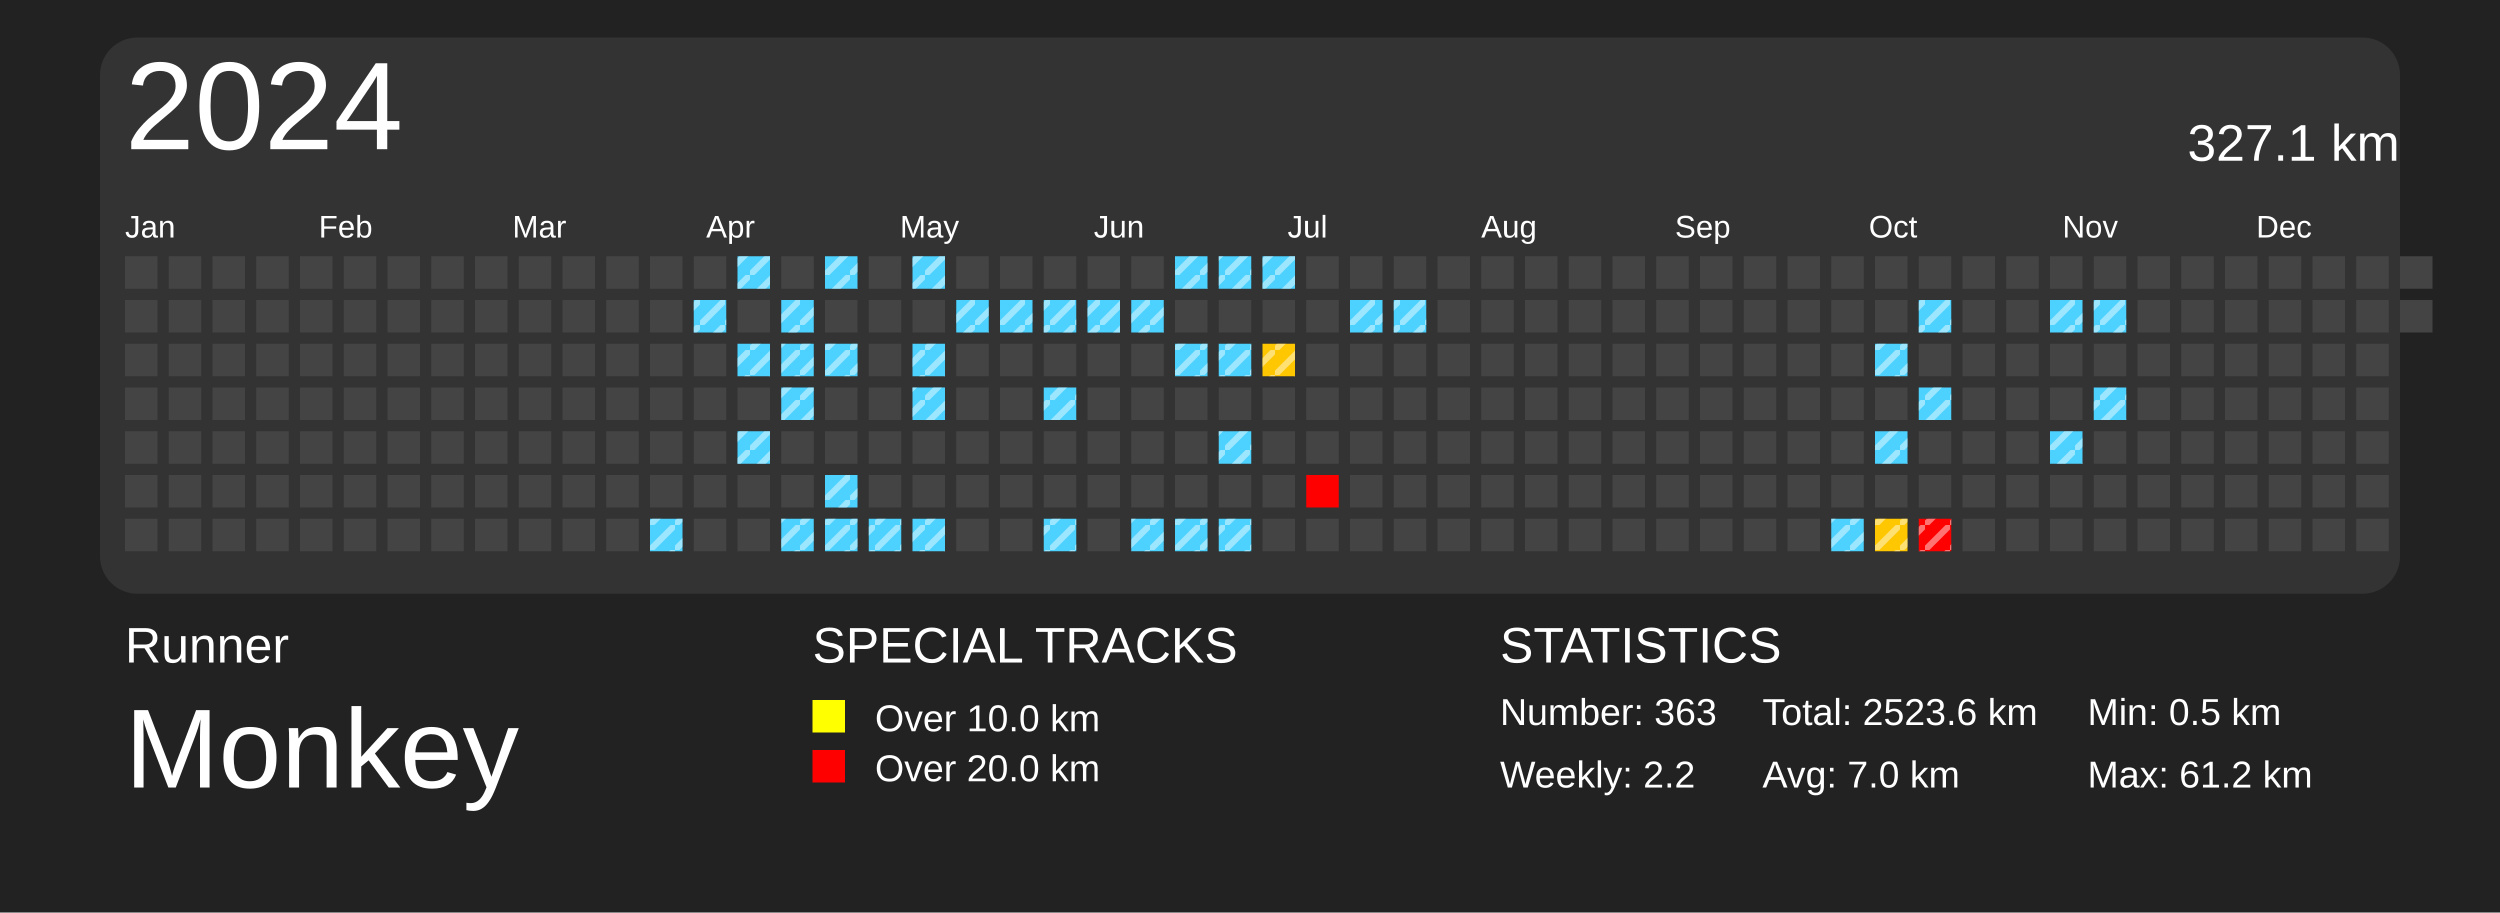
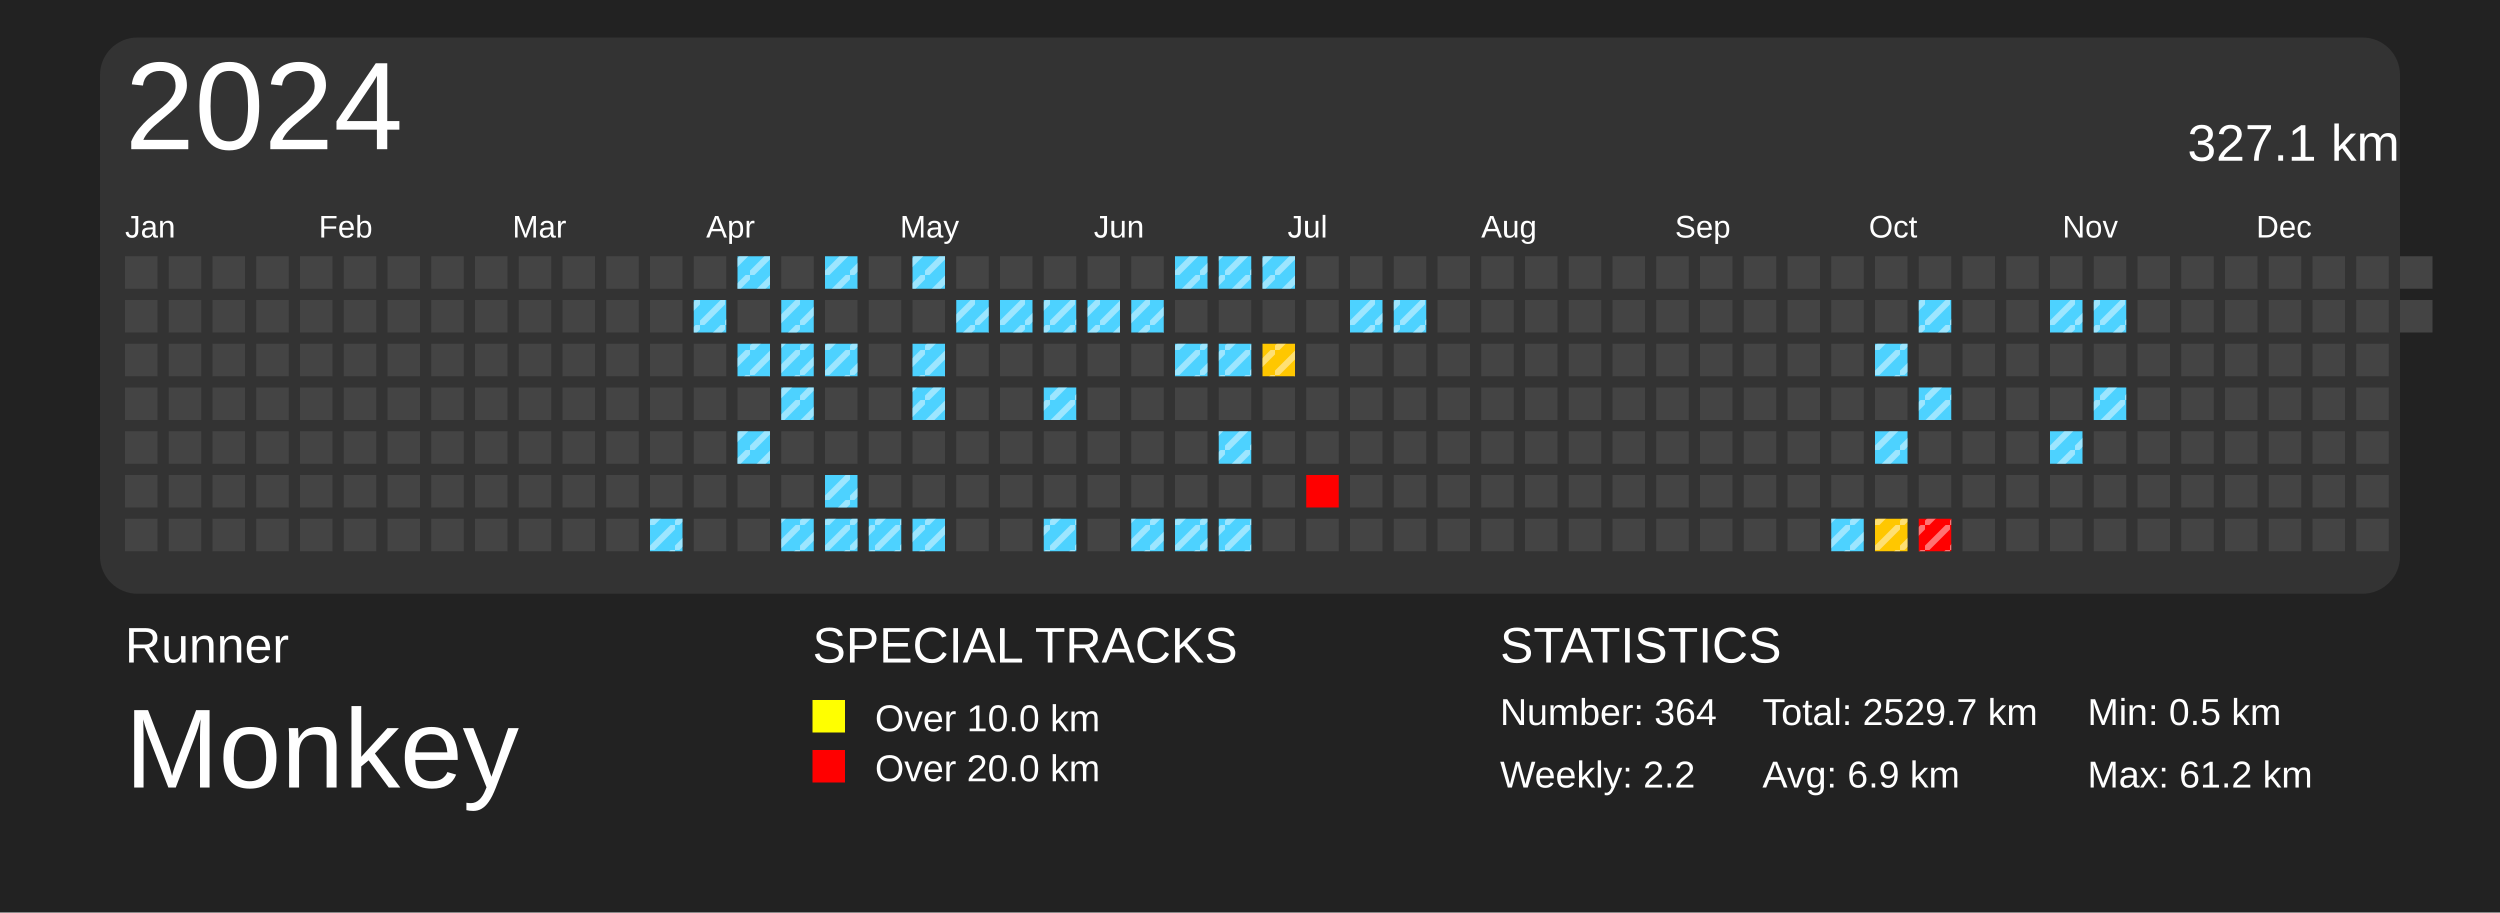
<svg xmlns="http://www.w3.org/2000/svg" baseProfile="full" height="73mm" version="1.1" viewBox="0,0,200,73" width="200mm">
  <defs>
    <pattern height="2" id="indoor-stripe" patternUnits="userSpaceOnUse" width="2">
      <line stroke="white" stroke-opacity="0.45" stroke-width="0.5" x1="0" x2="2" y1="2" y2="0" />
    </pattern>
  </defs>
  <rect fill="#222222" height="73" width="200" x="0" y="0" />
  <text fill="#FFFFFF" style="font-size:4px; font-family:Arial" x="10" y="53">Runner</text>
  <text fill="#FFFFFF" style="font-size:9px; font-family:Arial" x="10" y="63">Monkey</text>
  <text fill="#FFFFFF" style="font-size:4px; font-family:Arial" x="65" y="53">SPECIAL TRACKS</text>
  <rect fill="yellow" height="2.6" width="2.6" x="65" y="56" />
  <text fill="#FFFFFF" style="font-size:3px; font-family:Arial" x="70" y="58.5">Over 10.0 km</text>
  <rect fill="red" height="2.6" width="2.6" x="65" y="60" />
  <text fill="#FFFFFF" style="font-size:3px; font-family:Arial" x="70" y="62.5">Over 20.0 km</text>
  <text fill="#FFFFFF" style="font-size:4px; font-family:Arial" x="120" y="53">STATISTICS</text>
-   <text fill="#FFFFFF" style="font-size:3px; font-family:Arial" x="120" y="58">Number: 363</text>
+   <text fill="#FFFFFF" style="font-size:3px; font-family:Arial" x="120" y="58">Number: 364</text>
  <text fill="#FFFFFF" style="font-size:3px; font-family:Arial" x="120" y="63">Weekly: 2.2</text>
-   <text fill="#FFFFFF" style="font-size:3px; font-family:Arial" x="141" y="58">Total: 2523.6 km</text>
-   <text fill="#FFFFFF" style="font-size:3px; font-family:Arial" x="141" y="63">Avg: 7.0 km</text>
+   <text fill="#FFFFFF" style="font-size:3px; font-family:Arial" x="141" y="58">Total: 2529.7 km</text>
+   <text fill="#FFFFFF" style="font-size:3px; font-family:Arial" x="141" y="63">Avg: 6.9 km</text>
  <text fill="#FFFFFF" style="font-size:3px; font-family:Arial" x="167" y="58">Min: 0.5 km</text>
  <text fill="#FFFFFF" style="font-size:3px; font-family:Arial" x="167" y="63">Max: 61.2 km</text>
  <rect fill="#333" height="44.5" rx="3" ry="3" width="184" x="8" y="3" />
  <text dominant-baseline="hanging" fill="#FFFFFF" style="font-size:10.0px; font-family:Arial;" x="10" y="5">2024</text>
  <text dominant-baseline="hanging" fill="#FFFFFF" style="font-size:4.125px; font-family:Arial;" x="175" y="10">327.1 km</text>
  <text fill="#FFFFFF" style="font-size:2.5px; font-family:Arial" x="10.0" y="19">Jan</text>
  <text fill="#FFFFFF" style="font-size:2.5px; font-family:Arial" x="25.5" y="19">Feb</text>
  <text fill="#FFFFFF" style="font-size:2.5px; font-family:Arial" x="41.0" y="19">Mar</text>
  <text fill="#FFFFFF" style="font-size:2.5px; font-family:Arial" x="56.5" y="19">Apr</text>
  <text fill="#FFFFFF" style="font-size:2.5px; font-family:Arial" x="72.0" y="19">May</text>
  <text fill="#FFFFFF" style="font-size:2.5px; font-family:Arial" x="87.5" y="19">Jun</text>
  <text fill="#FFFFFF" style="font-size:2.5px; font-family:Arial" x="103.0" y="19">Jul</text>
  <text fill="#FFFFFF" style="font-size:2.5px; font-family:Arial" x="118.5" y="19">Aug</text>
  <text fill="#FFFFFF" style="font-size:2.5px; font-family:Arial" x="134.0" y="19">Sep</text>
  <text fill="#FFFFFF" style="font-size:2.5px; font-family:Arial" x="149.5" y="19">Oct</text>
  <text fill="#FFFFFF" style="font-size:2.5px; font-family:Arial" x="165.0" y="19">Nov</text>
  <text fill="#FFFFFF" style="font-size:2.5px; font-family:Arial" x="180.5" y="19">Dec</text>
  <rect fill="#444444" height="2.6" width="2.6" x="10.0" y="20.5" />
  <rect fill="#444444" height="2.6" width="2.6" x="10.0" y="24.0" />
  <rect fill="#444444" height="2.6" width="2.6" x="10.0" y="27.5" />
  <rect fill="#444444" height="2.6" width="2.6" x="10.0" y="31.0" />
  <rect fill="#444444" height="2.6" width="2.6" x="10.0" y="34.5" />
  <rect fill="#444444" height="2.6" width="2.6" x="10.0" y="38.0" />
  <rect fill="#444444" height="2.6" width="2.6" x="10.0" y="41.5" />
  <rect fill="#444444" height="2.6" width="2.6" x="13.5" y="20.5" />
  <rect fill="#444444" height="2.6" width="2.6" x="13.5" y="24.0" />
  <rect fill="#444444" height="2.6" width="2.6" x="13.5" y="27.5" />
  <rect fill="#444444" height="2.6" width="2.6" x="13.5" y="31.0" />
  <rect fill="#444444" height="2.6" width="2.6" x="13.5" y="34.5" />
  <rect fill="#444444" height="2.6" width="2.6" x="13.5" y="38.0" />
  <rect fill="#444444" height="2.6" width="2.6" x="13.5" y="41.5" />
  <rect fill="#444444" height="2.6" width="2.6" x="17.0" y="20.5" />
  <rect fill="#444444" height="2.6" width="2.6" x="17.0" y="24.0" />
  <rect fill="#444444" height="2.6" width="2.6" x="17.0" y="27.5" />
  <rect fill="#444444" height="2.6" width="2.6" x="17.0" y="31.0" />
  <rect fill="#444444" height="2.6" width="2.6" x="17.0" y="34.5" />
  <rect fill="#444444" height="2.6" width="2.6" x="17.0" y="38.0" />
  <rect fill="#444444" height="2.6" width="2.6" x="17.0" y="41.5" />
  <rect fill="#444444" height="2.6" width="2.6" x="20.5" y="20.5" />
  <rect fill="#444444" height="2.6" width="2.6" x="20.5" y="24.0" />
  <rect fill="#444444" height="2.6" width="2.6" x="20.5" y="27.5" />
  <rect fill="#444444" height="2.6" width="2.6" x="20.5" y="31.0" />
  <rect fill="#444444" height="2.6" width="2.6" x="20.5" y="34.5" />
  <rect fill="#444444" height="2.6" width="2.6" x="20.5" y="38.0" />
  <rect fill="#444444" height="2.6" width="2.6" x="20.5" y="41.5" />
  <rect fill="#444444" height="2.6" width="2.6" x="24.0" y="20.5" />
  <rect fill="#444444" height="2.6" width="2.6" x="24.0" y="24.0" />
  <rect fill="#444444" height="2.6" width="2.6" x="24.0" y="27.5" />
  <rect fill="#444444" height="2.6" width="2.6" x="24.0" y="31.0" />
  <rect fill="#444444" height="2.6" width="2.6" x="24.0" y="34.5" />
  <rect fill="#444444" height="2.6" width="2.6" x="24.0" y="38.0" />
  <rect fill="#444444" height="2.6" width="2.6" x="24.0" y="41.5" />
  <rect fill="#444444" height="2.6" width="2.6" x="27.5" y="20.5" />
  <rect fill="#444444" height="2.6" width="2.6" x="27.5" y="24.0" />
  <rect fill="#444444" height="2.6" width="2.6" x="27.5" y="27.5" />
  <rect fill="#444444" height="2.6" width="2.6" x="27.5" y="31.0" />
  <rect fill="#444444" height="2.6" width="2.6" x="27.5" y="34.5" />
  <rect fill="#444444" height="2.6" width="2.6" x="27.5" y="38.0" />
  <rect fill="#444444" height="2.6" width="2.6" x="27.5" y="41.5" />
  <rect fill="#444444" height="2.6" width="2.6" x="31.0" y="20.5" />
  <rect fill="#444444" height="2.6" width="2.6" x="31.0" y="24.0" />
  <rect fill="#444444" height="2.6" width="2.6" x="31.0" y="27.5" />
  <rect fill="#444444" height="2.6" width="2.6" x="31.0" y="31.0" />
  <rect fill="#444444" height="2.6" width="2.6" x="31.0" y="34.5" />
  <rect fill="#444444" height="2.6" width="2.6" x="31.0" y="38.0" />
  <rect fill="#444444" height="2.6" width="2.6" x="31.0" y="41.5" />
  <rect fill="#444444" height="2.6" width="2.6" x="34.5" y="20.5" />
  <rect fill="#444444" height="2.6" width="2.6" x="34.5" y="24.0" />
  <rect fill="#444444" height="2.6" width="2.6" x="34.5" y="27.5" />
  <rect fill="#444444" height="2.6" width="2.6" x="34.5" y="31.0" />
  <rect fill="#444444" height="2.6" width="2.6" x="34.5" y="34.5" />
  <rect fill="#444444" height="2.6" width="2.6" x="34.5" y="38.0" />
  <rect fill="#444444" height="2.6" width="2.6" x="34.5" y="41.5" />
  <rect fill="#444444" height="2.6" width="2.6" x="38.0" y="20.5" />
  <rect fill="#444444" height="2.6" width="2.6" x="38.0" y="24.0" />
  <rect fill="#444444" height="2.6" width="2.6" x="38.0" y="27.5" />
  <rect fill="#444444" height="2.6" width="2.6" x="38.0" y="31.0" />
  <rect fill="#444444" height="2.6" width="2.6" x="38.0" y="34.5" />
  <rect fill="#444444" height="2.6" width="2.6" x="38.0" y="38.0" />
  <rect fill="#444444" height="2.6" width="2.6" x="38.0" y="41.5" />
  <rect fill="#444444" height="2.6" width="2.6" x="41.5" y="20.5" />
  <rect fill="#444444" height="2.6" width="2.6" x="41.5" y="24.0" />
  <rect fill="#444444" height="2.6" width="2.6" x="41.5" y="27.5" />
  <rect fill="#444444" height="2.6" width="2.6" x="41.5" y="31.0" />
  <rect fill="#444444" height="2.6" width="2.6" x="41.5" y="34.5" />
  <rect fill="#444444" height="2.6" width="2.6" x="41.5" y="38.0" />
  <rect fill="#444444" height="2.6" width="2.6" x="41.5" y="41.5" />
  <rect fill="#444444" height="2.6" width="2.6" x="45.0" y="20.5" />
  <rect fill="#444444" height="2.6" width="2.6" x="45.0" y="24.0" />
  <rect fill="#444444" height="2.6" width="2.6" x="45.0" y="27.5" />
  <rect fill="#444444" height="2.6" width="2.6" x="45.0" y="31.0" />
  <rect fill="#444444" height="2.6" width="2.6" x="45.0" y="34.5" />
  <rect fill="#444444" height="2.6" width="2.6" x="45.0" y="38.0" />
  <rect fill="#444444" height="2.6" width="2.6" x="45.0" y="41.5" />
  <rect fill="#444444" height="2.6" width="2.6" x="48.5" y="20.5" />
  <rect fill="#444444" height="2.6" width="2.6" x="48.5" y="24.0" />
  <rect fill="#444444" height="2.6" width="2.6" x="48.5" y="27.5" />
  <rect fill="#444444" height="2.6" width="2.6" x="48.5" y="31.0" />
  <rect fill="#444444" height="2.6" width="2.6" x="48.5" y="34.5" />
  <rect fill="#444444" height="2.6" width="2.6" x="48.5" y="38.0" />
  <rect fill="#444444" height="2.6" width="2.6" x="48.5" y="41.5" />
  <rect fill="#444444" height="2.6" width="2.6" x="52.0" y="20.5" />
  <rect fill="#444444" height="2.6" width="2.6" x="52.0" y="24.0" />
  <rect fill="#444444" height="2.6" width="2.6" x="52.0" y="27.5" />
  <rect fill="#444444" height="2.6" width="2.6" x="52.0" y="31.0" />
  <rect fill="#444444" height="2.6" width="2.6" x="52.0" y="34.5" />
  <rect fill="#444444" height="2.6" width="2.6" x="52.0" y="38.0" />
  <rect fill="#4dd2ff" height="2.6" width="2.6" x="52.0" y="41.5" />
  <rect fill="url(#indoor-stripe)" height="2.6" style="pointer-events: none;" width="2.6" x="52.0" y="41.5" />
  <rect fill="#444444" height="2.6" width="2.6" x="55.5" y="20.5" />
  <rect fill="#4dd2ff" height="2.6" width="2.6" x="55.5" y="24.0" />
  <rect fill="url(#indoor-stripe)" height="2.6" style="pointer-events: none;" width="2.6" x="55.5" y="24.0" />
  <rect fill="#444444" height="2.6" width="2.6" x="55.5" y="27.5" />
  <rect fill="#444444" height="2.6" width="2.6" x="55.5" y="31.0" />
  <rect fill="#444444" height="2.6" width="2.6" x="55.5" y="34.5" />
  <rect fill="#444444" height="2.6" width="2.6" x="55.5" y="38.0" />
  <rect fill="#444444" height="2.6" width="2.6" x="55.5" y="41.5" />
  <rect fill="#4dd2ff" height="2.6" width="2.6" x="59.0" y="20.5" />
  <rect fill="url(#indoor-stripe)" height="2.6" style="pointer-events: none;" width="2.6" x="59.0" y="20.5" />
  <rect fill="#444444" height="2.6" width="2.6" x="59.0" y="24.0" />
  <rect fill="#4dd2ff" height="2.6" width="2.6" x="59.0" y="27.5" />
  <rect fill="url(#indoor-stripe)" height="2.6" style="pointer-events: none;" width="2.6" x="59.0" y="27.5" />
  <rect fill="#444444" height="2.6" width="2.6" x="59.0" y="31.0" />
  <rect fill="#4dd2ff" height="2.6" width="2.6" x="59.0" y="34.5" />
  <rect fill="url(#indoor-stripe)" height="2.6" style="pointer-events: none;" width="2.6" x="59.0" y="34.5" />
  <rect fill="#444444" height="2.6" width="2.6" x="59.0" y="38.0" />
  <rect fill="#444444" height="2.6" width="2.6" x="59.0" y="41.5" />
  <rect fill="#444444" height="2.6" width="2.6" x="62.5" y="20.5" />
  <rect fill="#4dd2ff" height="2.6" width="2.6" x="62.5" y="24.0" />
  <rect fill="url(#indoor-stripe)" height="2.6" style="pointer-events: none;" width="2.6" x="62.5" y="24.0" />
  <rect fill="#4dd2ff" height="2.6" width="2.6" x="62.5" y="27.5" />
  <rect fill="url(#indoor-stripe)" height="2.6" style="pointer-events: none;" width="2.6" x="62.5" y="27.5" />
  <rect fill="#4dd2ff" height="2.6" width="2.6" x="62.5" y="31.0" />
  <rect fill="url(#indoor-stripe)" height="2.6" style="pointer-events: none;" width="2.6" x="62.5" y="31.0" />
  <rect fill="#444444" height="2.6" width="2.6" x="62.5" y="34.5" />
  <rect fill="#444444" height="2.6" width="2.6" x="62.5" y="38.0" />
  <rect fill="#4dd2ff" height="2.6" width="2.6" x="62.5" y="41.5" />
  <rect fill="url(#indoor-stripe)" height="2.6" style="pointer-events: none;" width="2.6" x="62.5" y="41.5" />
  <rect fill="#4dd2ff" height="2.6" width="2.6" x="66.0" y="20.5" />
  <rect fill="url(#indoor-stripe)" height="2.6" style="pointer-events: none;" width="2.6" x="66.0" y="20.5" />
  <rect fill="#444444" height="2.6" width="2.6" x="66.0" y="24.0" />
  <rect fill="#4dd2ff" height="2.6" width="2.6" x="66.0" y="27.5" />
  <rect fill="url(#indoor-stripe)" height="2.6" style="pointer-events: none;" width="2.6" x="66.0" y="27.5" />
  <rect fill="#444444" height="2.6" width="2.6" x="66.0" y="31.0" />
  <rect fill="#444444" height="2.6" width="2.6" x="66.0" y="34.5" />
  <rect fill="#4dd2ff" height="2.6" width="2.6" x="66.0" y="38.0" />
  <rect fill="url(#indoor-stripe)" height="2.6" style="pointer-events: none;" width="2.6" x="66.0" y="38.0" />
  <rect fill="#4dd2ff" height="2.6" width="2.6" x="66.0" y="41.5" />
  <rect fill="url(#indoor-stripe)" height="2.6" style="pointer-events: none;" width="2.6" x="66.0" y="41.5" />
  <rect fill="#444444" height="2.6" width="2.6" x="69.5" y="20.5" />
  <rect fill="#444444" height="2.6" width="2.6" x="69.5" y="24.0" />
  <rect fill="#444444" height="2.6" width="2.6" x="69.5" y="27.5" />
  <rect fill="#444444" height="2.6" width="2.6" x="69.5" y="31.0" />
  <rect fill="#444444" height="2.6" width="2.6" x="69.5" y="34.5" />
  <rect fill="#444444" height="2.6" width="2.6" x="69.5" y="38.0" />
  <rect fill="#4dd2ff" height="2.6" width="2.6" x="69.5" y="41.5" />
  <rect fill="url(#indoor-stripe)" height="2.6" style="pointer-events: none;" width="2.6" x="69.5" y="41.5" />
  <rect fill="#4dd2ff" height="2.6" width="2.6" x="73.0" y="20.5" />
  <rect fill="url(#indoor-stripe)" height="2.6" style="pointer-events: none;" width="2.6" x="73.0" y="20.5" />
  <rect fill="#444444" height="2.6" width="2.6" x="73.0" y="24.0" />
  <rect fill="#4dd2ff" height="2.6" width="2.6" x="73.0" y="27.5" />
  <rect fill="url(#indoor-stripe)" height="2.6" style="pointer-events: none;" width="2.6" x="73.0" y="27.5" />
  <rect fill="#4dd2ff" height="2.6" width="2.6" x="73.0" y="31.0" />
  <rect fill="url(#indoor-stripe)" height="2.6" style="pointer-events: none;" width="2.6" x="73.0" y="31.0" />
  <rect fill="#444444" height="2.6" width="2.6" x="73.0" y="34.5" />
  <rect fill="#444444" height="2.6" width="2.6" x="73.0" y="38.0" />
  <rect fill="#4dd2ff" height="2.6" width="2.6" x="73.0" y="41.5" />
  <rect fill="url(#indoor-stripe)" height="2.6" style="pointer-events: none;" width="2.6" x="73.0" y="41.5" />
  <rect fill="#444444" height="2.6" width="2.6" x="76.5" y="20.5" />
  <rect fill="#4dd2ff" height="2.6" width="2.6" x="76.5" y="24.0" />
  <rect fill="url(#indoor-stripe)" height="2.6" style="pointer-events: none;" width="2.6" x="76.5" y="24.0" />
  <rect fill="#444444" height="2.6" width="2.6" x="76.5" y="27.5" />
  <rect fill="#444444" height="2.6" width="2.6" x="76.5" y="31.0" />
  <rect fill="#444444" height="2.6" width="2.6" x="76.5" y="34.5" />
  <rect fill="#444444" height="2.6" width="2.6" x="76.5" y="38.0" />
  <rect fill="#444444" height="2.6" width="2.6" x="76.5" y="41.5" />
  <rect fill="#444444" height="2.6" width="2.6" x="80.0" y="20.5" />
  <rect fill="#4dd2ff" height="2.6" width="2.6" x="80.0" y="24.0" />
  <rect fill="url(#indoor-stripe)" height="2.6" style="pointer-events: none;" width="2.6" x="80.0" y="24.0" />
  <rect fill="#444444" height="2.6" width="2.6" x="80.0" y="27.5" />
  <rect fill="#444444" height="2.6" width="2.6" x="80.0" y="31.0" />
  <rect fill="#444444" height="2.6" width="2.6" x="80.0" y="34.5" />
  <rect fill="#444444" height="2.6" width="2.6" x="80.0" y="38.0" />
  <rect fill="#444444" height="2.6" width="2.6" x="80.0" y="41.5" />
  <rect fill="#444444" height="2.6" width="2.6" x="83.5" y="20.5" />
  <rect fill="#4dd2ff" height="2.6" width="2.6" x="83.5" y="24.0" />
  <rect fill="url(#indoor-stripe)" height="2.6" style="pointer-events: none;" width="2.6" x="83.5" y="24.0" />
  <rect fill="#444444" height="2.6" width="2.6" x="83.5" y="27.5" />
  <rect fill="#4dd2ff" height="2.6" width="2.6" x="83.5" y="31.0" />
  <rect fill="url(#indoor-stripe)" height="2.6" style="pointer-events: none;" width="2.6" x="83.5" y="31.0" />
  <rect fill="#444444" height="2.6" width="2.6" x="83.5" y="34.5" />
  <rect fill="#444444" height="2.6" width="2.6" x="83.5" y="38.0" />
  <rect fill="#4dd2ff" height="2.6" width="2.6" x="83.5" y="41.5" />
  <rect fill="url(#indoor-stripe)" height="2.6" style="pointer-events: none;" width="2.6" x="83.5" y="41.5" />
  <rect fill="#444444" height="2.6" width="2.6" x="87.0" y="20.5" />
  <rect fill="#4dd2ff" height="2.6" width="2.6" x="87.0" y="24.0" />
  <rect fill="url(#indoor-stripe)" height="2.6" style="pointer-events: none;" width="2.6" x="87.0" y="24.0" />
  <rect fill="#444444" height="2.6" width="2.6" x="87.0" y="27.5" />
  <rect fill="#444444" height="2.6" width="2.6" x="87.0" y="31.0" />
  <rect fill="#444444" height="2.6" width="2.6" x="87.0" y="34.5" />
  <rect fill="#444444" height="2.6" width="2.6" x="87.0" y="38.0" />
  <rect fill="#444444" height="2.6" width="2.6" x="87.0" y="41.5" />
  <rect fill="#444444" height="2.6" width="2.6" x="90.5" y="20.5" />
  <rect fill="#4dd2ff" height="2.6" width="2.6" x="90.5" y="24.0" />
  <rect fill="url(#indoor-stripe)" height="2.6" style="pointer-events: none;" width="2.6" x="90.5" y="24.0" />
  <rect fill="#444444" height="2.6" width="2.6" x="90.5" y="27.5" />
  <rect fill="#444444" height="2.6" width="2.6" x="90.5" y="31.0" />
  <rect fill="#444444" height="2.6" width="2.6" x="90.5" y="34.5" />
  <rect fill="#444444" height="2.6" width="2.6" x="90.5" y="38.0" />
  <rect fill="#4dd2ff" height="2.6" width="2.6" x="90.5" y="41.5" />
  <rect fill="url(#indoor-stripe)" height="2.6" style="pointer-events: none;" width="2.6" x="90.5" y="41.5" />
  <rect fill="#4dd2ff" height="2.6" width="2.6" x="94.0" y="20.5" />
  <rect fill="url(#indoor-stripe)" height="2.6" style="pointer-events: none;" width="2.6" x="94.0" y="20.5" />
  <rect fill="#444444" height="2.6" width="2.6" x="94.0" y="24.0" />
  <rect fill="#4dd2ff" height="2.6" width="2.6" x="94.0" y="27.5" />
  <rect fill="url(#indoor-stripe)" height="2.6" style="pointer-events: none;" width="2.6" x="94.0" y="27.5" />
  <rect fill="#444444" height="2.6" width="2.6" x="94.0" y="31.0" />
  <rect fill="#444444" height="2.6" width="2.6" x="94.0" y="34.5" />
  <rect fill="#444444" height="2.6" width="2.6" x="94.0" y="38.0" />
  <rect fill="#4dd2ff" height="2.6" width="2.6" x="94.0" y="41.5" />
  <rect fill="url(#indoor-stripe)" height="2.6" style="pointer-events: none;" width="2.6" x="94.0" y="41.5" />
  <rect fill="#4dd2ff" height="2.6" width="2.6" x="97.5" y="20.5" />
  <rect fill="url(#indoor-stripe)" height="2.6" style="pointer-events: none;" width="2.6" x="97.5" y="20.5" />
  <rect fill="#444444" height="2.6" width="2.6" x="97.5" y="24.0" />
  <rect fill="#4dd2ff" height="2.6" width="2.6" x="97.5" y="27.5" />
  <rect fill="url(#indoor-stripe)" height="2.6" style="pointer-events: none;" width="2.6" x="97.5" y="27.5" />
  <rect fill="#444444" height="2.6" width="2.6" x="97.5" y="31.0" />
  <rect fill="#4dd2ff" height="2.6" width="2.6" x="97.5" y="34.5" />
  <rect fill="url(#indoor-stripe)" height="2.6" style="pointer-events: none;" width="2.6" x="97.5" y="34.5" />
  <rect fill="#444444" height="2.6" width="2.6" x="97.5" y="38.0" />
  <rect fill="#4dd2ff" height="2.6" width="2.6" x="97.5" y="41.5" />
  <rect fill="url(#indoor-stripe)" height="2.6" style="pointer-events: none;" width="2.6" x="97.5" y="41.5" />
  <rect fill="#4dd2ff" height="2.6" width="2.6" x="101.0" y="20.5" />
  <rect fill="url(#indoor-stripe)" height="2.6" style="pointer-events: none;" width="2.6" x="101.0" y="20.5" />
  <rect fill="#444444" height="2.6" width="2.6" x="101.0" y="24.0" />
  <rect fill="#ffc700" height="2.6" width="2.6" x="101.0" y="27.5" />
  <rect fill="url(#indoor-stripe)" height="2.6" style="pointer-events: none;" width="2.6" x="101.0" y="27.5" />
  <rect fill="#444444" height="2.6" width="2.6" x="101.0" y="31.0" />
  <rect fill="#444444" height="2.6" width="2.6" x="101.0" y="34.5" />
  <rect fill="#444444" height="2.6" width="2.6" x="101.0" y="38.0" />
  <rect fill="#444444" height="2.6" width="2.6" x="101.0" y="41.5" />
  <rect fill="#444444" height="2.6" width="2.6" x="104.5" y="20.5" />
  <rect fill="#444444" height="2.6" width="2.6" x="104.5" y="24.0" />
  <rect fill="#444444" height="2.6" width="2.6" x="104.5" y="27.5" />
  <rect fill="#444444" height="2.6" width="2.6" x="104.5" y="31.0" />
  <rect fill="#444444" height="2.6" width="2.6" x="104.5" y="34.5" />
  <rect fill="red" height="2.6" width="2.6" x="104.5" y="38.0" />
  <rect fill="#444444" height="2.6" width="2.6" x="104.5" y="41.5" />
  <rect fill="#444444" height="2.6" width="2.6" x="108.0" y="20.5" />
  <rect fill="#4dd2ff" height="2.6" width="2.6" x="108.0" y="24.0" />
  <rect fill="url(#indoor-stripe)" height="2.6" style="pointer-events: none;" width="2.6" x="108.0" y="24.0" />
  <rect fill="#444444" height="2.6" width="2.6" x="108.0" y="27.5" />
  <rect fill="#444444" height="2.6" width="2.6" x="108.0" y="31.0" />
  <rect fill="#444444" height="2.6" width="2.6" x="108.0" y="34.5" />
  <rect fill="#444444" height="2.6" width="2.6" x="108.0" y="38.0" />
  <rect fill="#444444" height="2.6" width="2.6" x="108.0" y="41.5" />
  <rect fill="#444444" height="2.6" width="2.6" x="111.5" y="20.5" />
  <rect fill="#4dd2ff" height="2.6" width="2.6" x="111.5" y="24.0" />
  <rect fill="url(#indoor-stripe)" height="2.6" style="pointer-events: none;" width="2.6" x="111.5" y="24.0" />
  <rect fill="#444444" height="2.6" width="2.6" x="111.5" y="27.5" />
  <rect fill="#444444" height="2.6" width="2.6" x="111.5" y="31.0" />
  <rect fill="#444444" height="2.6" width="2.6" x="111.5" y="34.5" />
  <rect fill="#444444" height="2.6" width="2.6" x="111.5" y="38.0" />
  <rect fill="#444444" height="2.6" width="2.6" x="111.5" y="41.5" />
  <rect fill="#444444" height="2.6" width="2.6" x="115.0" y="20.5" />
  <rect fill="#444444" height="2.6" width="2.6" x="115.0" y="24.0" />
  <rect fill="#444444" height="2.6" width="2.6" x="115.0" y="27.5" />
  <rect fill="#444444" height="2.6" width="2.6" x="115.0" y="31.0" />
  <rect fill="#444444" height="2.6" width="2.6" x="115.0" y="34.5" />
  <rect fill="#444444" height="2.6" width="2.6" x="115.0" y="38.0" />
  <rect fill="#444444" height="2.6" width="2.6" x="115.0" y="41.5" />
  <rect fill="#444444" height="2.6" width="2.6" x="118.5" y="20.5" />
  <rect fill="#444444" height="2.6" width="2.6" x="118.5" y="24.0" />
  <rect fill="#444444" height="2.6" width="2.6" x="118.5" y="27.5" />
  <rect fill="#444444" height="2.6" width="2.6" x="118.5" y="31.0" />
  <rect fill="#444444" height="2.6" width="2.6" x="118.5" y="34.5" />
  <rect fill="#444444" height="2.6" width="2.6" x="118.5" y="38.0" />
  <rect fill="#444444" height="2.6" width="2.6" x="118.5" y="41.5" />
  <rect fill="#444444" height="2.6" width="2.6" x="122.0" y="20.5" />
  <rect fill="#444444" height="2.6" width="2.6" x="122.0" y="24.0" />
  <rect fill="#444444" height="2.6" width="2.6" x="122.0" y="27.5" />
  <rect fill="#444444" height="2.6" width="2.6" x="122.0" y="31.0" />
  <rect fill="#444444" height="2.6" width="2.6" x="122.0" y="34.5" />
  <rect fill="#444444" height="2.6" width="2.6" x="122.0" y="38.0" />
  <rect fill="#444444" height="2.6" width="2.6" x="122.0" y="41.5" />
  <rect fill="#444444" height="2.6" width="2.6" x="125.5" y="20.5" />
  <rect fill="#444444" height="2.6" width="2.6" x="125.5" y="24.0" />
  <rect fill="#444444" height="2.6" width="2.6" x="125.5" y="27.5" />
  <rect fill="#444444" height="2.6" width="2.6" x="125.5" y="31.0" />
  <rect fill="#444444" height="2.6" width="2.6" x="125.5" y="34.5" />
  <rect fill="#444444" height="2.6" width="2.6" x="125.5" y="38.0" />
  <rect fill="#444444" height="2.6" width="2.6" x="125.5" y="41.5" />
  <rect fill="#444444" height="2.6" width="2.6" x="129.0" y="20.5" />
  <rect fill="#444444" height="2.6" width="2.6" x="129.0" y="24.0" />
  <rect fill="#444444" height="2.6" width="2.6" x="129.0" y="27.5" />
  <rect fill="#444444" height="2.6" width="2.6" x="129.0" y="31.0" />
  <rect fill="#444444" height="2.6" width="2.6" x="129.0" y="34.5" />
  <rect fill="#444444" height="2.6" width="2.6" x="129.0" y="38.0" />
  <rect fill="#444444" height="2.6" width="2.6" x="129.0" y="41.5" />
  <rect fill="#444444" height="2.6" width="2.6" x="132.5" y="20.5" />
  <rect fill="#444444" height="2.6" width="2.6" x="132.5" y="24.0" />
  <rect fill="#444444" height="2.6" width="2.6" x="132.5" y="27.5" />
  <rect fill="#444444" height="2.6" width="2.6" x="132.5" y="31.0" />
  <rect fill="#444444" height="2.6" width="2.6" x="132.5" y="34.5" />
  <rect fill="#444444" height="2.6" width="2.6" x="132.5" y="38.0" />
  <rect fill="#444444" height="2.6" width="2.6" x="132.5" y="41.5" />
  <rect fill="#444444" height="2.6" width="2.6" x="136.0" y="20.5" />
  <rect fill="#444444" height="2.6" width="2.6" x="136.0" y="24.0" />
  <rect fill="#444444" height="2.6" width="2.6" x="136.0" y="27.5" />
  <rect fill="#444444" height="2.6" width="2.6" x="136.0" y="31.0" />
  <rect fill="#444444" height="2.6" width="2.6" x="136.0" y="34.5" />
  <rect fill="#444444" height="2.6" width="2.6" x="136.0" y="38.0" />
  <rect fill="#444444" height="2.6" width="2.6" x="136.0" y="41.5" />
  <rect fill="#444444" height="2.6" width="2.6" x="139.5" y="20.5" />
  <rect fill="#444444" height="2.6" width="2.6" x="139.5" y="24.0" />
  <rect fill="#444444" height="2.6" width="2.6" x="139.5" y="27.5" />
  <rect fill="#444444" height="2.6" width="2.6" x="139.5" y="31.0" />
  <rect fill="#444444" height="2.6" width="2.6" x="139.5" y="34.5" />
  <rect fill="#444444" height="2.6" width="2.6" x="139.5" y="38.0" />
  <rect fill="#444444" height="2.6" width="2.6" x="139.5" y="41.5" />
  <rect fill="#444444" height="2.6" width="2.6" x="143.0" y="20.5" />
  <rect fill="#444444" height="2.6" width="2.6" x="143.0" y="24.0" />
  <rect fill="#444444" height="2.6" width="2.6" x="143.0" y="27.5" />
  <rect fill="#444444" height="2.6" width="2.6" x="143.0" y="31.0" />
  <rect fill="#444444" height="2.6" width="2.6" x="143.0" y="34.5" />
  <rect fill="#444444" height="2.6" width="2.6" x="143.0" y="38.0" />
  <rect fill="#444444" height="2.6" width="2.6" x="143.0" y="41.5" />
  <rect fill="#444444" height="2.6" width="2.6" x="146.5" y="20.5" />
  <rect fill="#444444" height="2.6" width="2.6" x="146.5" y="24.0" />
  <rect fill="#444444" height="2.6" width="2.6" x="146.5" y="27.5" />
  <rect fill="#444444" height="2.6" width="2.6" x="146.5" y="31.0" />
  <rect fill="#444444" height="2.6" width="2.6" x="146.5" y="34.5" />
  <rect fill="#444444" height="2.6" width="2.6" x="146.5" y="38.0" />
  <rect fill="#4dd2ff" height="2.6" width="2.6" x="146.5" y="41.5" />
  <rect fill="url(#indoor-stripe)" height="2.6" style="pointer-events: none;" width="2.6" x="146.5" y="41.5" />
  <rect fill="#444444" height="2.6" width="2.6" x="150.0" y="20.5" />
  <rect fill="#444444" height="2.6" width="2.6" x="150.0" y="24.0" />
  <rect fill="#4dd2ff" height="2.6" width="2.6" x="150.0" y="27.5" />
  <rect fill="url(#indoor-stripe)" height="2.6" style="pointer-events: none;" width="2.6" x="150.0" y="27.5" />
  <rect fill="#444444" height="2.6" width="2.6" x="150.0" y="31.0" />
  <rect fill="#4dd2ff" height="2.6" width="2.6" x="150.0" y="34.5" />
  <rect fill="url(#indoor-stripe)" height="2.6" style="pointer-events: none;" width="2.6" x="150.0" y="34.5" />
  <rect fill="#444444" height="2.6" width="2.6" x="150.0" y="38.0" />
  <rect fill="#ffc700" height="2.6" width="2.6" x="150.0" y="41.5" />
  <rect fill="url(#indoor-stripe)" height="2.6" style="pointer-events: none;" width="2.6" x="150.0" y="41.5" />
  <rect fill="#444444" height="2.6" width="2.6" x="153.5" y="20.5" />
  <rect fill="#4dd2ff" height="2.6" width="2.6" x="153.5" y="24.0" />
  <rect fill="url(#indoor-stripe)" height="2.6" style="pointer-events: none;" width="2.6" x="153.5" y="24.0" />
  <rect fill="#444444" height="2.6" width="2.6" x="153.5" y="27.5" />
  <rect fill="#4dd2ff" height="2.6" width="2.6" x="153.5" y="31.0" />
  <rect fill="url(#indoor-stripe)" height="2.6" style="pointer-events: none;" width="2.6" x="153.5" y="31.0" />
  <rect fill="#444444" height="2.6" width="2.6" x="153.5" y="34.5" />
  <rect fill="#444444" height="2.6" width="2.6" x="153.5" y="38.0" />
  <rect fill="red" height="2.6" width="2.6" x="153.5" y="41.5" />
  <rect fill="url(#indoor-stripe)" height="2.6" style="pointer-events: none;" width="2.6" x="153.5" y="41.5" />
  <rect fill="#444444" height="2.6" width="2.6" x="157.0" y="20.5" />
  <rect fill="#444444" height="2.6" width="2.6" x="157.0" y="24.0" />
  <rect fill="#444444" height="2.6" width="2.6" x="157.0" y="27.5" />
  <rect fill="#444444" height="2.6" width="2.6" x="157.0" y="31.0" />
  <rect fill="#444444" height="2.6" width="2.6" x="157.0" y="34.5" />
  <rect fill="#444444" height="2.6" width="2.6" x="157.0" y="38.0" />
  <rect fill="#444444" height="2.6" width="2.6" x="157.0" y="41.5" />
  <rect fill="#444444" height="2.6" width="2.6" x="160.5" y="20.5" />
  <rect fill="#444444" height="2.6" width="2.6" x="160.5" y="24.0" />
  <rect fill="#444444" height="2.6" width="2.6" x="160.5" y="27.5" />
  <rect fill="#444444" height="2.6" width="2.6" x="160.5" y="31.0" />
  <rect fill="#444444" height="2.6" width="2.6" x="160.5" y="34.5" />
  <rect fill="#444444" height="2.6" width="2.6" x="160.5" y="38.0" />
  <rect fill="#444444" height="2.6" width="2.6" x="160.5" y="41.5" />
  <rect fill="#444444" height="2.6" width="2.6" x="164.0" y="20.5" />
  <rect fill="#4dd2ff" height="2.6" width="2.6" x="164.0" y="24.0" />
  <rect fill="url(#indoor-stripe)" height="2.6" style="pointer-events: none;" width="2.6" x="164.0" y="24.0" />
  <rect fill="#444444" height="2.6" width="2.6" x="164.0" y="27.5" />
  <rect fill="#444444" height="2.6" width="2.6" x="164.0" y="31.0" />
  <rect fill="#4dd2ff" height="2.6" width="2.6" x="164.0" y="34.5" />
  <rect fill="url(#indoor-stripe)" height="2.6" style="pointer-events: none;" width="2.6" x="164.0" y="34.5" />
  <rect fill="#444444" height="2.6" width="2.6" x="164.0" y="38.0" />
  <rect fill="#444444" height="2.6" width="2.6" x="164.0" y="41.5" />
  <rect fill="#444444" height="2.6" width="2.6" x="167.5" y="20.5" />
  <rect fill="#4dd2ff" height="2.6" width="2.6" x="167.5" y="24.0" />
  <rect fill="url(#indoor-stripe)" height="2.6" style="pointer-events: none;" width="2.6" x="167.5" y="24.0" />
  <rect fill="#444444" height="2.6" width="2.6" x="167.5" y="27.5" />
  <rect fill="#4dd2ff" height="2.6" width="2.6" x="167.5" y="31.0" />
  <rect fill="url(#indoor-stripe)" height="2.6" style="pointer-events: none;" width="2.6" x="167.5" y="31.0" />
  <rect fill="#444444" height="2.6" width="2.6" x="167.5" y="34.5" />
  <rect fill="#444444" height="2.6" width="2.6" x="167.5" y="38.0" />
  <rect fill="#444444" height="2.6" width="2.6" x="167.5" y="41.5" />
  <rect fill="#444444" height="2.6" width="2.6" x="171.0" y="20.5" />
  <rect fill="#444444" height="2.6" width="2.6" x="171.0" y="24.0" />
  <rect fill="#444444" height="2.6" width="2.6" x="171.0" y="27.5" />
  <rect fill="#444444" height="2.6" width="2.6" x="171.0" y="31.0" />
  <rect fill="#444444" height="2.6" width="2.6" x="171.0" y="34.5" />
  <rect fill="#444444" height="2.6" width="2.6" x="171.0" y="38.0" />
  <rect fill="#444444" height="2.6" width="2.6" x="171.0" y="41.5" />
  <rect fill="#444444" height="2.6" width="2.6" x="174.5" y="20.5" />
  <rect fill="#444444" height="2.6" width="2.6" x="174.5" y="24.0" />
  <rect fill="#444444" height="2.6" width="2.6" x="174.5" y="27.5" />
  <rect fill="#444444" height="2.6" width="2.6" x="174.5" y="31.0" />
  <rect fill="#444444" height="2.6" width="2.6" x="174.5" y="34.5" />
  <rect fill="#444444" height="2.6" width="2.6" x="174.5" y="38.0" />
  <rect fill="#444444" height="2.6" width="2.6" x="174.5" y="41.5" />
  <rect fill="#444444" height="2.6" width="2.6" x="178.0" y="20.5" />
  <rect fill="#444444" height="2.6" width="2.6" x="178.0" y="24.0" />
  <rect fill="#444444" height="2.6" width="2.6" x="178.0" y="27.5" />
  <rect fill="#444444" height="2.6" width="2.6" x="178.0" y="31.0" />
  <rect fill="#444444" height="2.6" width="2.6" x="178.0" y="34.5" />
  <rect fill="#444444" height="2.6" width="2.6" x="178.0" y="38.0" />
  <rect fill="#444444" height="2.6" width="2.6" x="178.0" y="41.5" />
  <rect fill="#444444" height="2.6" width="2.6" x="181.5" y="20.5" />
  <rect fill="#444444" height="2.6" width="2.6" x="181.5" y="24.0" />
  <rect fill="#444444" height="2.6" width="2.6" x="181.5" y="27.5" />
  <rect fill="#444444" height="2.6" width="2.6" x="181.5" y="31.0" />
  <rect fill="#444444" height="2.6" width="2.6" x="181.5" y="34.5" />
  <rect fill="#444444" height="2.6" width="2.6" x="181.5" y="38.0" />
  <rect fill="#444444" height="2.6" width="2.6" x="181.5" y="41.5" />
  <rect fill="#444444" height="2.6" width="2.6" x="185.0" y="20.5" />
  <rect fill="#444444" height="2.6" width="2.6" x="185.0" y="24.0" />
  <rect fill="#444444" height="2.6" width="2.6" x="185.0" y="27.5" />
  <rect fill="#444444" height="2.6" width="2.6" x="185.0" y="31.0" />
  <rect fill="#444444" height="2.6" width="2.6" x="185.0" y="34.5" />
  <rect fill="#444444" height="2.6" width="2.6" x="185.0" y="38.0" />
  <rect fill="#444444" height="2.6" width="2.6" x="185.0" y="41.5" />
  <rect fill="#444444" height="2.6" width="2.6" x="188.5" y="20.5" />
  <rect fill="#444444" height="2.6" width="2.6" x="188.5" y="24.0" />
  <rect fill="#444444" height="2.6" width="2.6" x="188.5" y="27.5" />
  <rect fill="#444444" height="2.6" width="2.6" x="188.5" y="31.0" />
  <rect fill="#444444" height="2.6" width="2.6" x="188.5" y="34.5" />
  <rect fill="#444444" height="2.6" width="2.6" x="188.5" y="38.0" />
  <rect fill="#444444" height="2.6" width="2.6" x="188.5" y="41.5" />
  <rect fill="#444444" height="2.6" width="2.6" x="192.0" y="20.5" />
  <rect fill="#444444" height="2.6" width="2.6" x="192.0" y="24.0" />
</svg>
